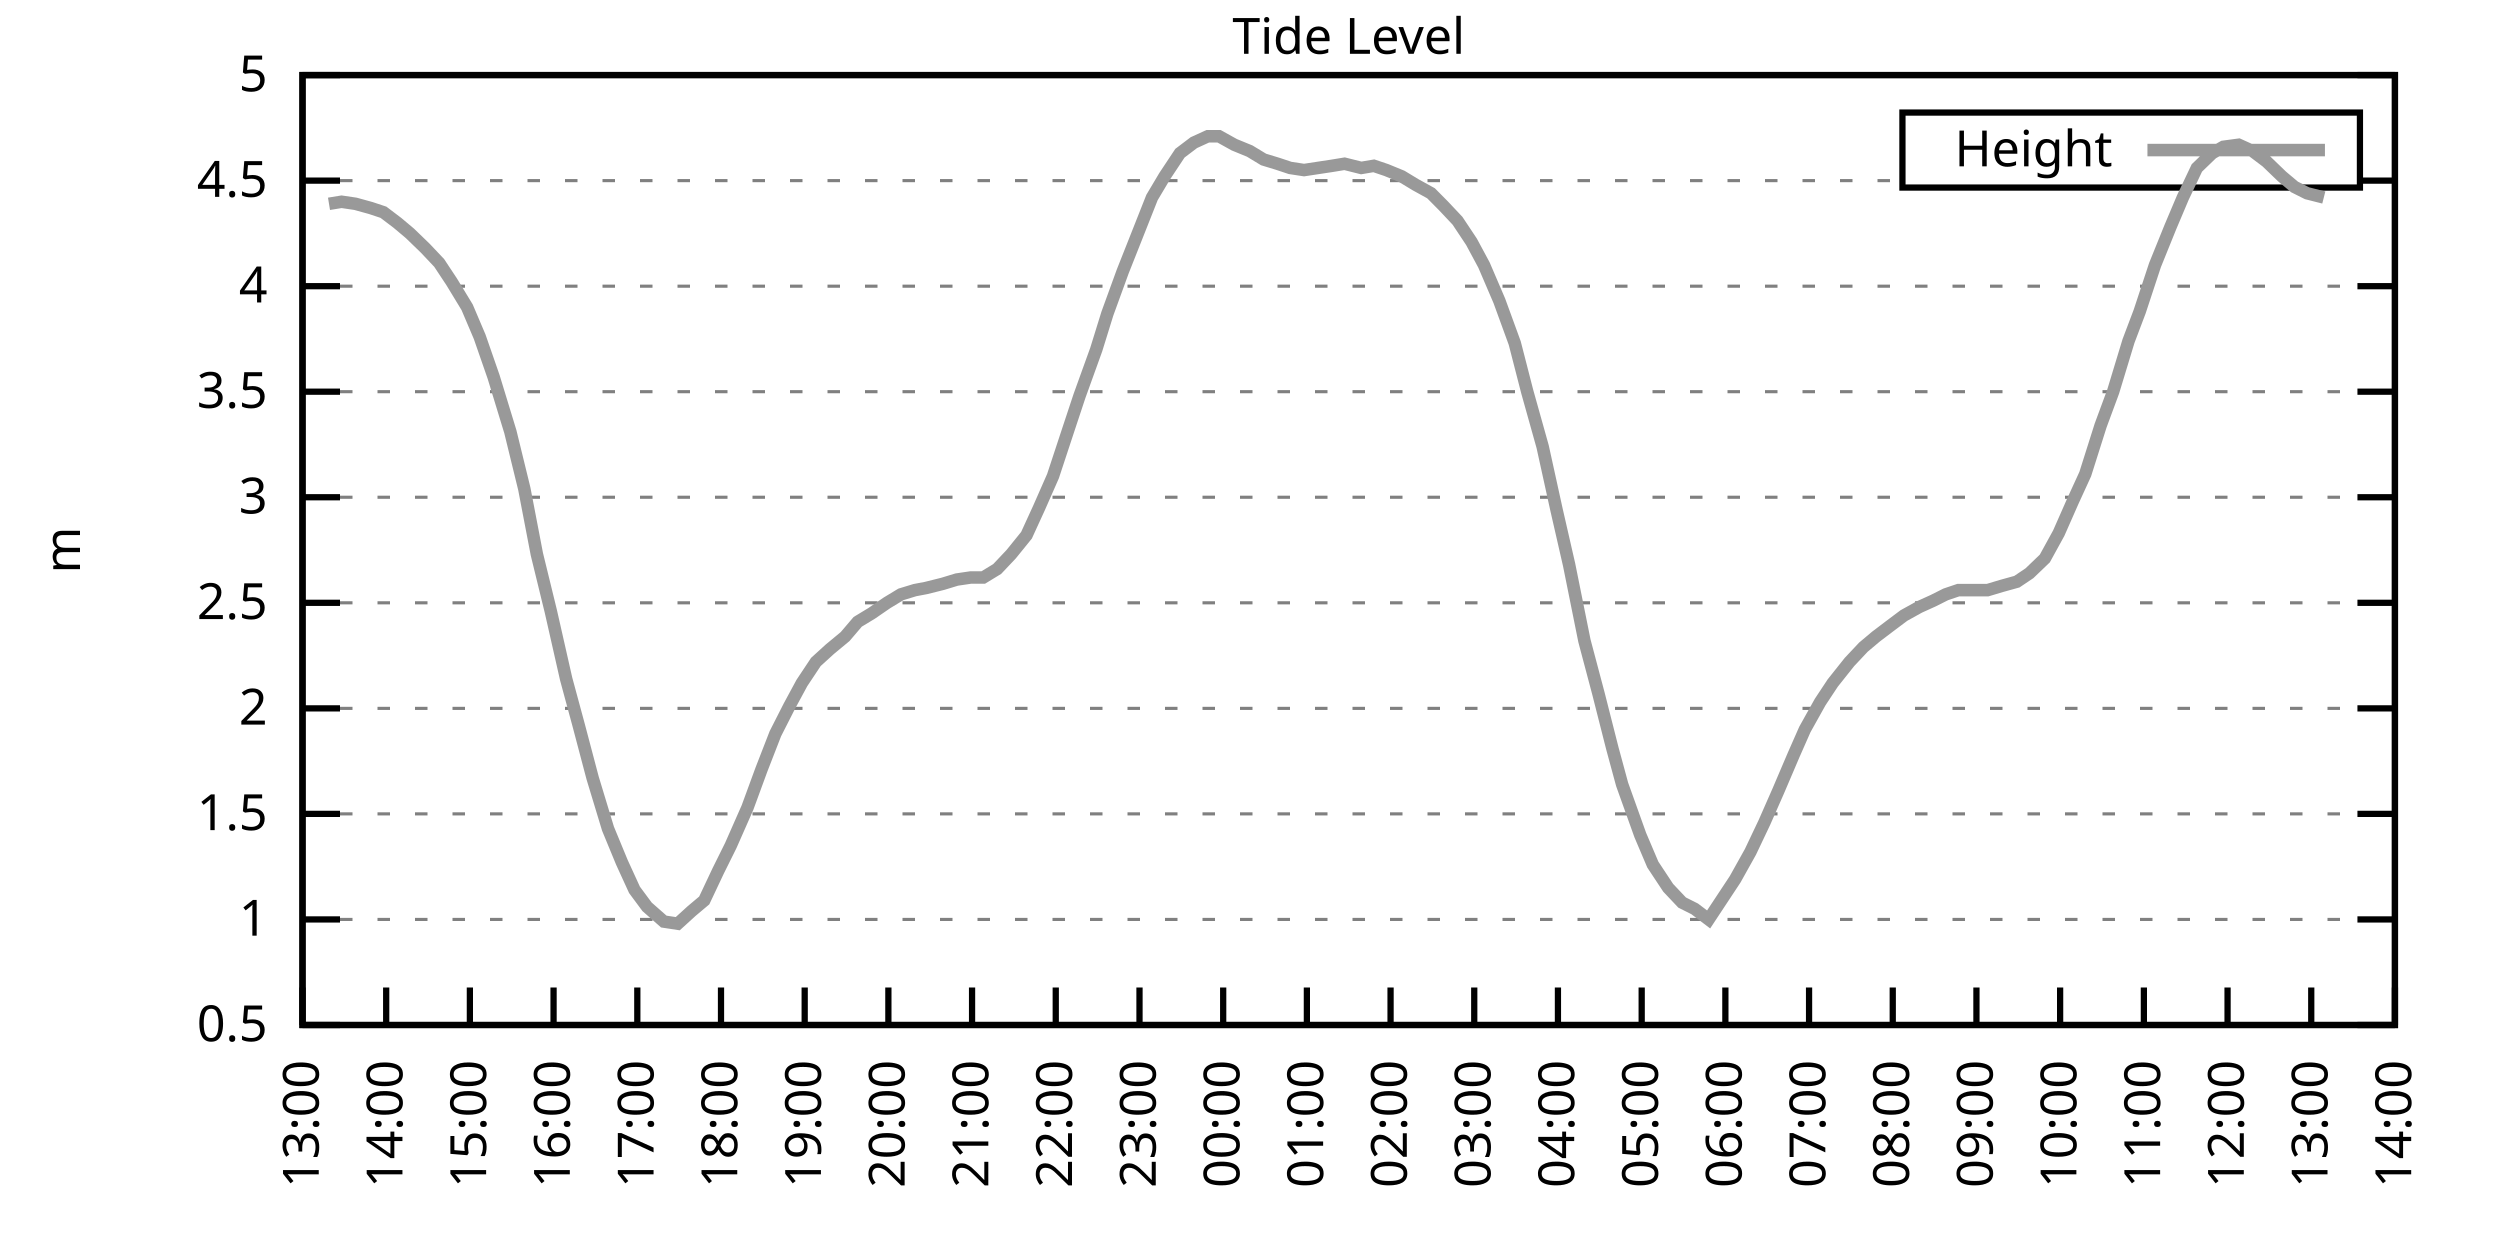
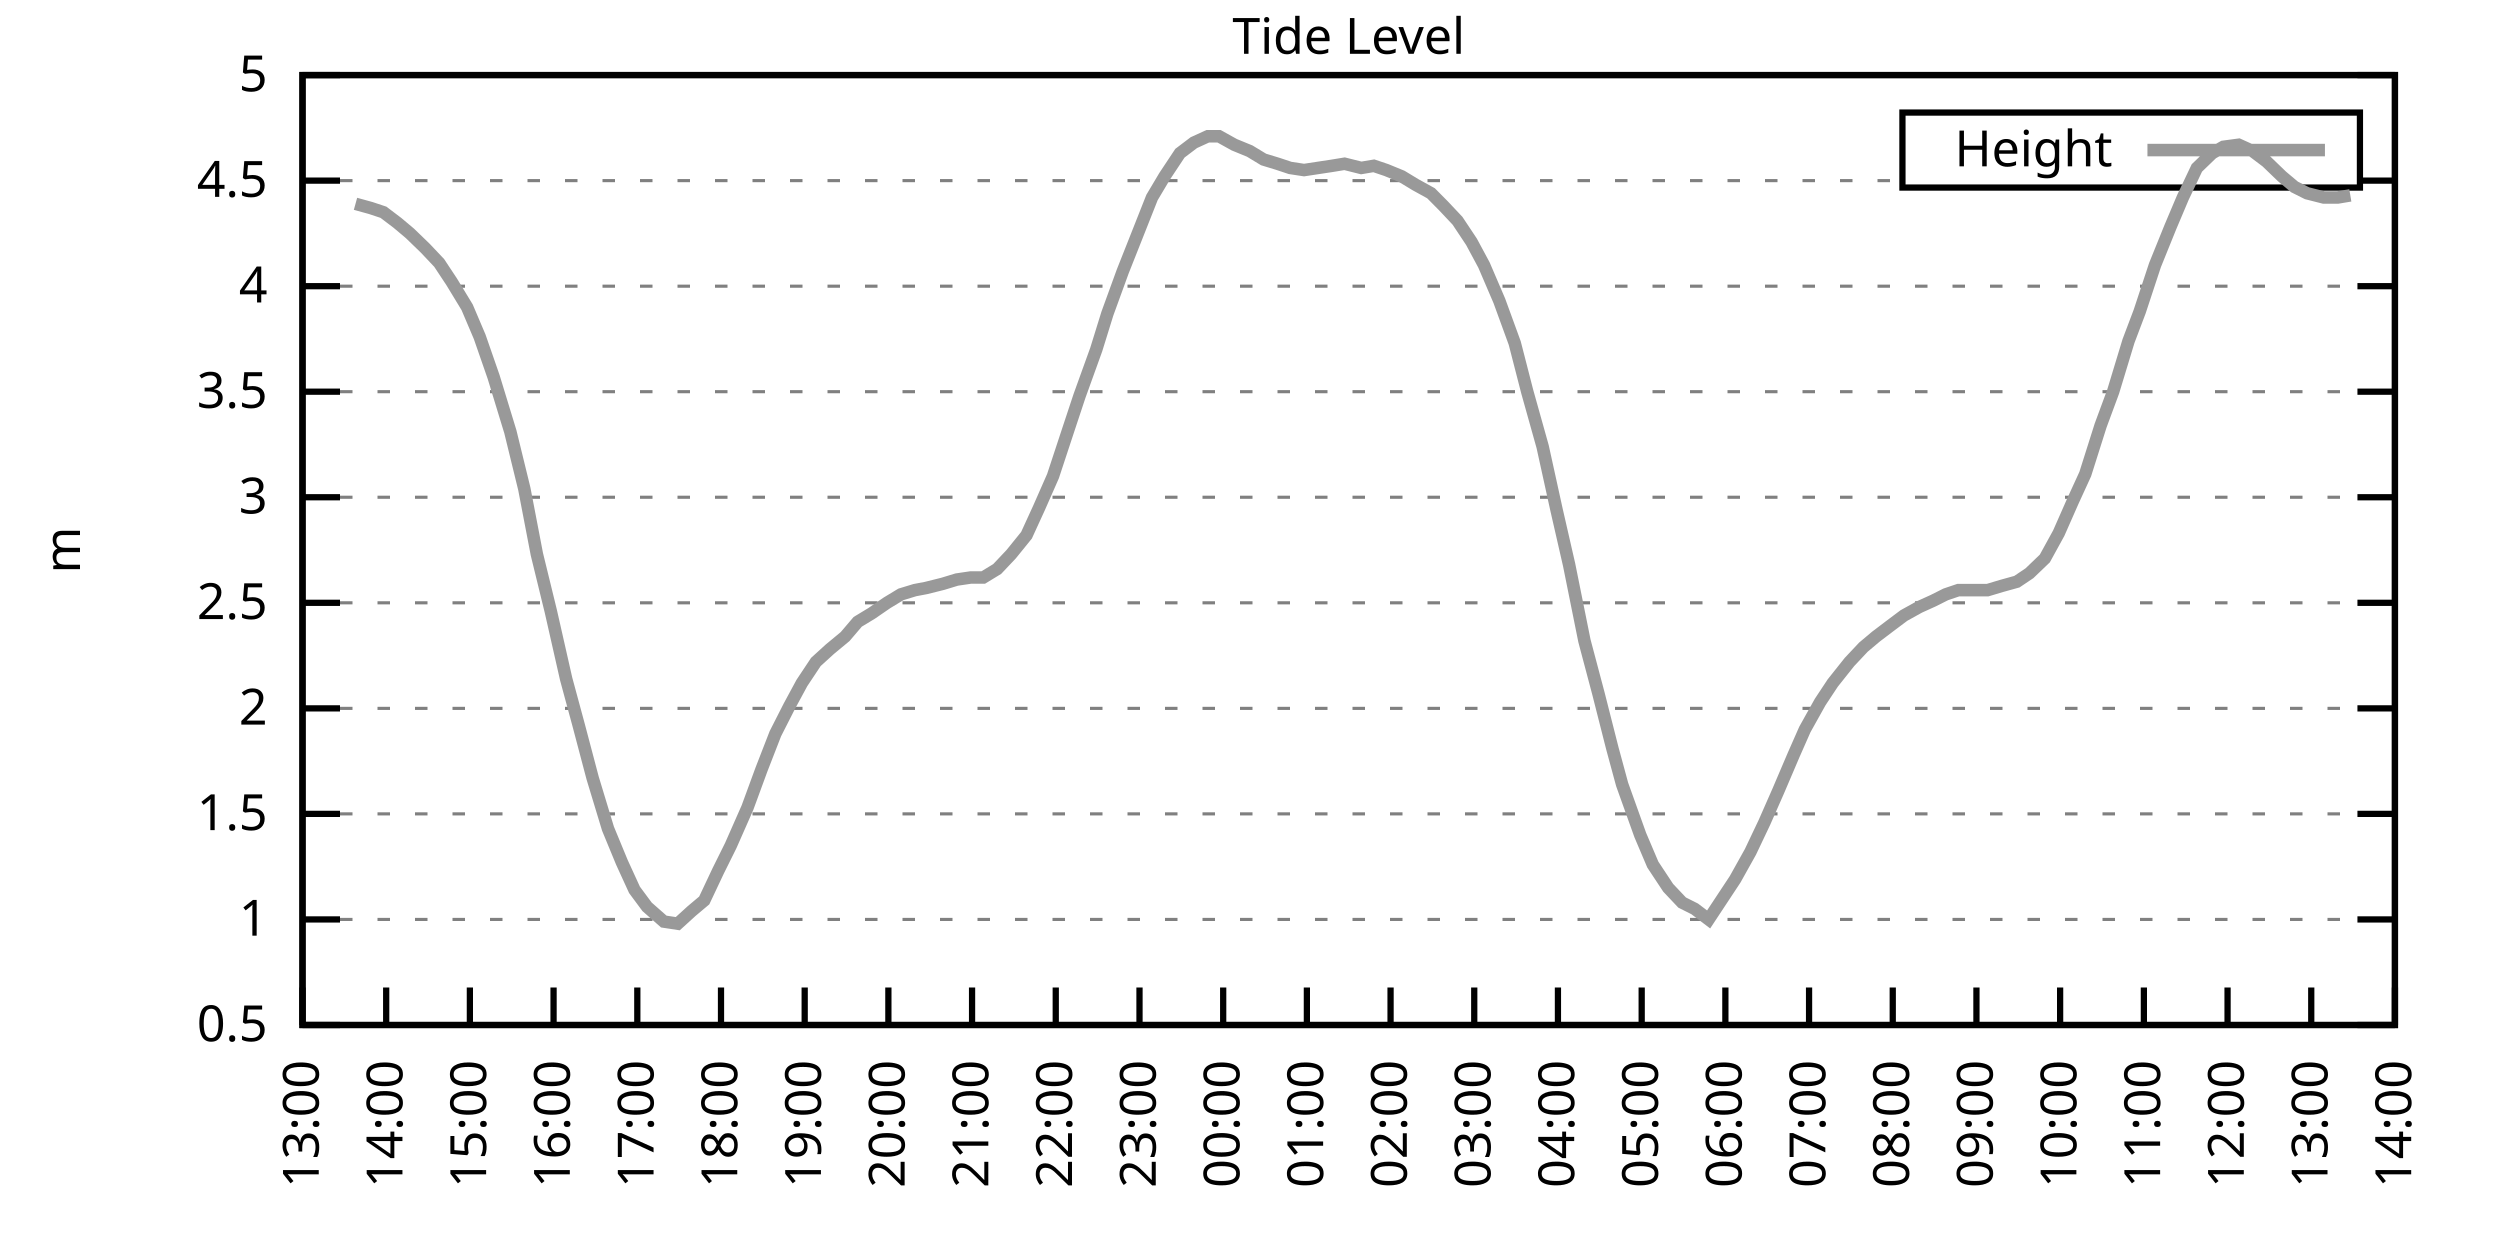
<svg xmlns="http://www.w3.org/2000/svg" xmlns:xlink="http://www.w3.org/1999/xlink" width="400" height="200" viewBox="0 0 400 200">
  <g id="gnuplot_canvas">
    <rect x="0" y="0" width="400" height="200" fill="none" />
    <defs>
      <circle id="gpDot" r="0.5" stroke-width="0.5" stroke="currentColor" />
      <path id="gpPt0" stroke-width="0.333" stroke="currentColor" d="M-1,0 h2 M0,-1 v2" />
      <path id="gpPt1" stroke-width="0.333" stroke="currentColor" d="M-1,-1 L1,1 M1,-1 L-1,1" />
      <path id="gpPt2" stroke-width="0.333" stroke="currentColor" d="M-1,0 L1,0 M0,-1 L0,1 M-1,-1 L1,1 M-1,1 L1,-1" />
      <rect id="gpPt3" stroke-width="0.333" stroke="currentColor" x="-1" y="-1" width="2" height="2" />
      <rect id="gpPt4" stroke-width="0.333" stroke="currentColor" fill="currentColor" x="-1" y="-1" width="2" height="2" />
      <circle id="gpPt5" stroke-width="0.333" stroke="currentColor" cx="0" cy="0" r="1" />
      <use xlink:href="#gpPt5" id="gpPt6" fill="currentColor" stroke="none" />
      <path id="gpPt7" stroke-width="0.333" stroke="currentColor" d="M0,-1.33 L-1.33,0.67 L1.33,0.67 z" />
      <use xlink:href="#gpPt7" id="gpPt8" fill="currentColor" stroke="none" />
      <use xlink:href="#gpPt7" id="gpPt9" stroke="currentColor" transform="rotate(180)" />
      <use xlink:href="#gpPt9" id="gpPt10" fill="currentColor" stroke="none" />
      <use xlink:href="#gpPt3" id="gpPt11" stroke="currentColor" transform="rotate(45)" />
      <use xlink:href="#gpPt11" id="gpPt12" fill="currentColor" stroke="none" />
      <path id="gpPt13" stroke-width="0.333" stroke="currentColor" d="M0,1.330 L1.265,0.411 L0.782,-1.067 L-0.782,-1.076 L-1.265,0.411 z" />
      <use xlink:href="#gpPt13" id="gpPt14" fill="currentColor" stroke="none" />
      <filter id="textbox" filterUnits="objectBoundingBox" x="0" y="0" height="1" width="1">
        <feFlood flood-color="white" flood-opacity="1" result="bgnd" />
        <feComposite in="SourceGraphic" in2="bgnd" operator="atop" />
      </filter>
      <filter id="greybox" filterUnits="objectBoundingBox" x="0" y="0" height="1" width="1">
        <feFlood flood-color="lightgrey" flood-opacity="1" result="grey" />
        <feComposite in="SourceGraphic" in2="grey" operator="atop" />
      </filter>
    </defs>
    <g fill="none" color="white" stroke="currentColor" stroke-width="1.00" stroke-linecap="butt" stroke-linejoin="miter">
</g>
    <g fill="none" color="black" stroke="currentColor" stroke-width="1.00" stroke-linecap="butt" stroke-linejoin="miter">
      <g stroke="none" shape-rendering="crispEdges">
        <polygon fill="rgb(255, 255, 255)" points="48.40,164.00 383.18,164.00 383.18,12.02 48.40,12.02 " />
      </g>
    </g>
    <g fill="none" color="black" stroke="currentColor" stroke-width="1.00" stroke-linecap="butt" stroke-linejoin="miter">
</g>
    <g fill="none" color="black" stroke="black" stroke-width="0.50" stroke-linecap="butt" stroke-linejoin="miter">
</g>
    <g fill="none" color="gray" stroke="currentColor" stroke-width="0.50" stroke-linecap="butt" stroke-linejoin="miter">
      <path stroke="gray" stroke-dasharray="2,4" class="gridline" d="M48.40,164.00 L383.19,164.00  " />
    </g>
    <g fill="none" color="gray" stroke="gray" stroke-width="1.00" stroke-linecap="butt" stroke-linejoin="miter">
</g>
    <g fill="none" color="black" stroke="currentColor" stroke-width="1.00" stroke-linecap="butt" stroke-linejoin="miter">
      <path stroke="black" d="M48.40,164.00 L54.40,164.00 M383.19,164.00 L377.19,164.00  " />
      <g transform="translate(42.80,166.60)" stroke="none" fill="black" font-family="Sans" font-size="8.00" text-anchor="end">
        <text>
          <tspan font-family="Sans"> 0.5</tspan>
        </text>
      </g>
    </g>
    <g fill="none" color="black" stroke="currentColor" stroke-width="1.00" stroke-linecap="butt" stroke-linejoin="miter">
</g>
    <g fill="none" color="black" stroke="black" stroke-width="0.50" stroke-linecap="butt" stroke-linejoin="miter">
</g>
    <g fill="none" color="gray" stroke="currentColor" stroke-width="0.50" stroke-linecap="butt" stroke-linejoin="miter">
      <path stroke="gray" stroke-dasharray="2,4" class="gridline" d="M48.40,147.11 L383.19,147.11  " />
    </g>
    <g fill="none" color="gray" stroke="gray" stroke-width="1.00" stroke-linecap="butt" stroke-linejoin="miter">
</g>
    <g fill="none" color="black" stroke="currentColor" stroke-width="1.00" stroke-linecap="butt" stroke-linejoin="miter">
      <path stroke="black" d="M48.40,147.11 L54.40,147.11 M383.19,147.11 L377.19,147.11  " />
      <g transform="translate(42.80,149.71)" stroke="none" fill="black" font-family="Sans" font-size="8.00" text-anchor="end">
        <text>
          <tspan font-family="Sans"> 1</tspan>
        </text>
      </g>
    </g>
    <g fill="none" color="black" stroke="currentColor" stroke-width="1.00" stroke-linecap="butt" stroke-linejoin="miter">
</g>
    <g fill="none" color="black" stroke="black" stroke-width="0.50" stroke-linecap="butt" stroke-linejoin="miter">
</g>
    <g fill="none" color="gray" stroke="currentColor" stroke-width="0.50" stroke-linecap="butt" stroke-linejoin="miter">
      <path stroke="gray" stroke-dasharray="2,4" class="gridline" d="M48.40,130.22 L383.19,130.22  " />
    </g>
    <g fill="none" color="gray" stroke="gray" stroke-width="1.00" stroke-linecap="butt" stroke-linejoin="miter">
</g>
    <g fill="none" color="black" stroke="currentColor" stroke-width="1.00" stroke-linecap="butt" stroke-linejoin="miter">
      <path stroke="black" d="M48.40,130.22 L54.40,130.22 M383.19,130.22 L377.19,130.22  " />
      <g transform="translate(42.80,132.82)" stroke="none" fill="black" font-family="Sans" font-size="8.00" text-anchor="end">
        <text>
          <tspan font-family="Sans"> 1.5</tspan>
        </text>
      </g>
    </g>
    <g fill="none" color="black" stroke="currentColor" stroke-width="1.00" stroke-linecap="butt" stroke-linejoin="miter">
</g>
    <g fill="none" color="black" stroke="black" stroke-width="0.50" stroke-linecap="butt" stroke-linejoin="miter">
</g>
    <g fill="none" color="gray" stroke="currentColor" stroke-width="0.50" stroke-linecap="butt" stroke-linejoin="miter">
      <path stroke="gray" stroke-dasharray="2,4" class="gridline" d="M48.40,113.34 L383.19,113.34  " />
    </g>
    <g fill="none" color="gray" stroke="gray" stroke-width="1.00" stroke-linecap="butt" stroke-linejoin="miter">
</g>
    <g fill="none" color="black" stroke="currentColor" stroke-width="1.00" stroke-linecap="butt" stroke-linejoin="miter">
      <path stroke="black" d="M48.40,113.34 L54.40,113.34 M383.19,113.34 L377.19,113.34  " />
      <g transform="translate(42.80,115.94)" stroke="none" fill="black" font-family="Sans" font-size="8.00" text-anchor="end">
        <text>
          <tspan font-family="Sans"> 2</tspan>
        </text>
      </g>
    </g>
    <g fill="none" color="black" stroke="currentColor" stroke-width="1.00" stroke-linecap="butt" stroke-linejoin="miter">
</g>
    <g fill="none" color="black" stroke="black" stroke-width="0.50" stroke-linecap="butt" stroke-linejoin="miter">
</g>
    <g fill="none" color="gray" stroke="currentColor" stroke-width="0.50" stroke-linecap="butt" stroke-linejoin="miter">
      <path stroke="gray" stroke-dasharray="2,4" class="gridline" d="M48.40,96.45 L383.19,96.45  " />
    </g>
    <g fill="none" color="gray" stroke="gray" stroke-width="1.00" stroke-linecap="butt" stroke-linejoin="miter">
</g>
    <g fill="none" color="black" stroke="currentColor" stroke-width="1.00" stroke-linecap="butt" stroke-linejoin="miter">
      <path stroke="black" d="M48.40,96.45 L54.40,96.45 M383.19,96.45 L377.19,96.45  " />
      <g transform="translate(42.80,99.05)" stroke="none" fill="black" font-family="Sans" font-size="8.00" text-anchor="end">
        <text>
          <tspan font-family="Sans"> 2.5</tspan>
        </text>
      </g>
    </g>
    <g fill="none" color="black" stroke="currentColor" stroke-width="1.00" stroke-linecap="butt" stroke-linejoin="miter">
</g>
    <g fill="none" color="black" stroke="black" stroke-width="0.50" stroke-linecap="butt" stroke-linejoin="miter">
</g>
    <g fill="none" color="gray" stroke="currentColor" stroke-width="0.50" stroke-linecap="butt" stroke-linejoin="miter">
      <path stroke="gray" stroke-dasharray="2,4" class="gridline" d="M48.40,79.56 L383.19,79.56  " />
    </g>
    <g fill="none" color="gray" stroke="gray" stroke-width="1.00" stroke-linecap="butt" stroke-linejoin="miter">
</g>
    <g fill="none" color="black" stroke="currentColor" stroke-width="1.00" stroke-linecap="butt" stroke-linejoin="miter">
      <path stroke="black" d="M48.40,79.56 L54.40,79.56 M383.19,79.56 L377.19,79.56  " />
      <g transform="translate(42.80,82.16)" stroke="none" fill="black" font-family="Sans" font-size="8.00" text-anchor="end">
        <text>
          <tspan font-family="Sans"> 3</tspan>
        </text>
      </g>
    </g>
    <g fill="none" color="black" stroke="currentColor" stroke-width="1.00" stroke-linecap="butt" stroke-linejoin="miter">
</g>
    <g fill="none" color="black" stroke="black" stroke-width="0.50" stroke-linecap="butt" stroke-linejoin="miter">
</g>
    <g fill="none" color="gray" stroke="currentColor" stroke-width="0.50" stroke-linecap="butt" stroke-linejoin="miter">
      <path stroke="gray" stroke-dasharray="2,4" class="gridline" d="M48.40,62.67 L383.19,62.67  " />
    </g>
    <g fill="none" color="gray" stroke="gray" stroke-width="1.00" stroke-linecap="butt" stroke-linejoin="miter">
</g>
    <g fill="none" color="black" stroke="currentColor" stroke-width="1.00" stroke-linecap="butt" stroke-linejoin="miter">
      <path stroke="black" d="M48.40,62.67 L54.40,62.67 M383.19,62.67 L377.19,62.67  " />
      <g transform="translate(42.80,65.27)" stroke="none" fill="black" font-family="Sans" font-size="8.00" text-anchor="end">
        <text>
          <tspan font-family="Sans"> 3.5</tspan>
        </text>
      </g>
    </g>
    <g fill="none" color="black" stroke="currentColor" stroke-width="1.00" stroke-linecap="butt" stroke-linejoin="miter">
</g>
    <g fill="none" color="black" stroke="black" stroke-width="0.50" stroke-linecap="butt" stroke-linejoin="miter">
</g>
    <g fill="none" color="gray" stroke="currentColor" stroke-width="0.50" stroke-linecap="butt" stroke-linejoin="miter">
      <path stroke="gray" stroke-dasharray="2,4" class="gridline" d="M48.40,45.79 L383.19,45.79  " />
    </g>
    <g fill="none" color="gray" stroke="gray" stroke-width="1.00" stroke-linecap="butt" stroke-linejoin="miter">
</g>
    <g fill="none" color="black" stroke="currentColor" stroke-width="1.00" stroke-linecap="butt" stroke-linejoin="miter">
      <path stroke="black" d="M48.40,45.79 L54.40,45.79 M383.19,45.79 L377.19,45.79  " />
      <g transform="translate(42.80,48.39)" stroke="none" fill="black" font-family="Sans" font-size="8.00" text-anchor="end">
        <text>
          <tspan font-family="Sans"> 4</tspan>
        </text>
      </g>
    </g>
    <g fill="none" color="black" stroke="currentColor" stroke-width="1.00" stroke-linecap="butt" stroke-linejoin="miter">
</g>
    <g fill="none" color="black" stroke="black" stroke-width="0.50" stroke-linecap="butt" stroke-linejoin="miter">
</g>
    <g fill="none" color="gray" stroke="currentColor" stroke-width="0.50" stroke-linecap="butt" stroke-linejoin="miter">
      <path stroke="gray" stroke-dasharray="2,4" class="gridline" d="M48.40,28.90 L304.39,28.90 M377.59,28.90 L383.19,28.90  " />
    </g>
    <g fill="none" color="gray" stroke="gray" stroke-width="1.00" stroke-linecap="butt" stroke-linejoin="miter">
</g>
    <g fill="none" color="black" stroke="currentColor" stroke-width="1.00" stroke-linecap="butt" stroke-linejoin="miter">
      <path stroke="black" d="M48.40,28.90 L54.40,28.90 M383.19,28.90 L377.19,28.90  " />
      <g transform="translate(42.80,31.50)" stroke="none" fill="black" font-family="Sans" font-size="8.00" text-anchor="end">
        <text>
          <tspan font-family="Sans"> 4.5</tspan>
        </text>
      </g>
    </g>
    <g fill="none" color="black" stroke="currentColor" stroke-width="1.00" stroke-linecap="butt" stroke-linejoin="miter">
</g>
    <g fill="none" color="black" stroke="black" stroke-width="0.50" stroke-linecap="butt" stroke-linejoin="miter">
</g>
    <g fill="none" color="gray" stroke="currentColor" stroke-width="0.50" stroke-linecap="butt" stroke-linejoin="miter">
      <path stroke="gray" stroke-dasharray="2,4" class="gridline" d="M48.40,12.01 L383.19,12.01  " />
    </g>
    <g fill="none" color="gray" stroke="gray" stroke-width="1.00" stroke-linecap="butt" stroke-linejoin="miter">
</g>
    <g fill="none" color="black" stroke="currentColor" stroke-width="1.00" stroke-linecap="butt" stroke-linejoin="miter">
      <path stroke="black" d="M48.40,12.01 L54.40,12.01 M383.19,12.01 L377.19,12.01  " />
      <g transform="translate(42.80,14.61)" stroke="none" fill="black" font-family="Sans" font-size="8.00" text-anchor="end">
        <text>
          <tspan font-family="Sans"> 5</tspan>
        </text>
      </g>
    </g>
    <g fill="none" color="black" stroke="currentColor" stroke-width="1.00" stroke-linecap="butt" stroke-linejoin="miter">
      <path stroke="black" d="M48.40,164.00 L48.40,158.00  " />
      <g transform="translate(51.00,169.60) rotate(270.00)" stroke="none" fill="black" font-family="Sans" font-size="8.00" text-anchor="end">
        <text>
          <tspan font-family="Sans">13:00</tspan>
        </text>
      </g>
    </g>
    <g fill="none" color="black" stroke="currentColor" stroke-width="1.00" stroke-linecap="butt" stroke-linejoin="miter">
      <path stroke="black" d="M61.79,164.00 L61.79,158.00  " />
      <g transform="translate(64.39,169.60) rotate(270.00)" stroke="none" fill="black" font-family="Sans" font-size="8.00" text-anchor="end">
        <text>
          <tspan font-family="Sans">14:00</tspan>
        </text>
      </g>
    </g>
    <g fill="none" color="black" stroke="currentColor" stroke-width="1.00" stroke-linecap="butt" stroke-linejoin="miter">
      <path stroke="black" d="M75.18,164.00 L75.18,158.00  " />
      <g transform="translate(77.78,169.60) rotate(270.00)" stroke="none" fill="black" font-family="Sans" font-size="8.00" text-anchor="end">
        <text>
          <tspan font-family="Sans">15:00</tspan>
        </text>
      </g>
    </g>
    <g fill="none" color="black" stroke="currentColor" stroke-width="1.00" stroke-linecap="butt" stroke-linejoin="miter">
      <path stroke="black" d="M88.57,164.00 L88.57,158.00  " />
      <g transform="translate(91.17,169.60) rotate(270.00)" stroke="none" fill="black" font-family="Sans" font-size="8.00" text-anchor="end">
        <text>
          <tspan font-family="Sans">16:00</tspan>
        </text>
      </g>
    </g>
    <g fill="none" color="black" stroke="currentColor" stroke-width="1.00" stroke-linecap="butt" stroke-linejoin="miter">
      <path stroke="black" d="M101.97,164.00 L101.97,158.00  " />
      <g transform="translate(104.57,169.60) rotate(270.00)" stroke="none" fill="black" font-family="Sans" font-size="8.00" text-anchor="end">
        <text>
          <tspan font-family="Sans">17:00</tspan>
        </text>
      </g>
    </g>
    <g fill="none" color="black" stroke="currentColor" stroke-width="1.00" stroke-linecap="butt" stroke-linejoin="miter">
      <path stroke="black" d="M115.36,164.00 L115.36,158.00  " />
      <g transform="translate(117.96,169.60) rotate(270.00)" stroke="none" fill="black" font-family="Sans" font-size="8.00" text-anchor="end">
        <text>
          <tspan font-family="Sans">18:00</tspan>
        </text>
      </g>
    </g>
    <g fill="none" color="black" stroke="currentColor" stroke-width="1.00" stroke-linecap="butt" stroke-linejoin="miter">
      <path stroke="black" d="M128.75,164.00 L128.75,158.00  " />
      <g transform="translate(131.35,169.60) rotate(270.00)" stroke="none" fill="black" font-family="Sans" font-size="8.00" text-anchor="end">
        <text>
          <tspan font-family="Sans">19:00</tspan>
        </text>
      </g>
    </g>
    <g fill="none" color="black" stroke="currentColor" stroke-width="1.00" stroke-linecap="butt" stroke-linejoin="miter">
      <path stroke="black" d="M142.14,164.00 L142.14,158.00  " />
      <g transform="translate(144.74,169.60) rotate(270.00)" stroke="none" fill="black" font-family="Sans" font-size="8.00" text-anchor="end">
        <text>
          <tspan font-family="Sans">20:00</tspan>
        </text>
      </g>
    </g>
    <g fill="none" color="black" stroke="currentColor" stroke-width="1.00" stroke-linecap="butt" stroke-linejoin="miter">
      <path stroke="black" d="M155.53,164.00 L155.53,158.00  " />
      <g transform="translate(158.13,169.60) rotate(270.00)" stroke="none" fill="black" font-family="Sans" font-size="8.00" text-anchor="end">
        <text>
          <tspan font-family="Sans">21:00</tspan>
        </text>
      </g>
    </g>
    <g fill="none" color="black" stroke="currentColor" stroke-width="1.00" stroke-linecap="butt" stroke-linejoin="miter">
      <path stroke="black" d="M168.92,164.00 L168.92,158.00  " />
      <g transform="translate(171.52,169.60) rotate(270.00)" stroke="none" fill="black" font-family="Sans" font-size="8.00" text-anchor="end">
        <text>
          <tspan font-family="Sans">22:00</tspan>
        </text>
      </g>
    </g>
    <g fill="none" color="black" stroke="currentColor" stroke-width="1.00" stroke-linecap="butt" stroke-linejoin="miter">
      <path stroke="black" d="M182.32,164.00 L182.32,158.00  " />
      <g transform="translate(184.92,169.60) rotate(270.00)" stroke="none" fill="black" font-family="Sans" font-size="8.00" text-anchor="end">
        <text>
          <tspan font-family="Sans">23:00</tspan>
        </text>
      </g>
    </g>
    <g fill="none" color="black" stroke="currentColor" stroke-width="1.00" stroke-linecap="butt" stroke-linejoin="miter">
      <path stroke="black" d="M195.71,164.00 L195.71,158.00  " />
      <g transform="translate(198.31,169.60) rotate(270.00)" stroke="none" fill="black" font-family="Sans" font-size="8.00" text-anchor="end">
        <text>
          <tspan font-family="Sans">00:00</tspan>
        </text>
      </g>
    </g>
    <g fill="none" color="black" stroke="currentColor" stroke-width="1.00" stroke-linecap="butt" stroke-linejoin="miter">
      <path stroke="black" d="M209.10,164.00 L209.10,158.00  " />
      <g transform="translate(211.70,169.60) rotate(270.00)" stroke="none" fill="black" font-family="Sans" font-size="8.00" text-anchor="end">
        <text>
          <tspan font-family="Sans">01:00</tspan>
        </text>
      </g>
    </g>
    <g fill="none" color="black" stroke="currentColor" stroke-width="1.00" stroke-linecap="butt" stroke-linejoin="miter">
      <path stroke="black" d="M222.49,164.00 L222.49,158.00  " />
      <g transform="translate(225.09,169.60) rotate(270.00)" stroke="none" fill="black" font-family="Sans" font-size="8.00" text-anchor="end">
        <text>
          <tspan font-family="Sans">02:00</tspan>
        </text>
      </g>
    </g>
    <g fill="none" color="black" stroke="currentColor" stroke-width="1.00" stroke-linecap="butt" stroke-linejoin="miter">
      <path stroke="black" d="M235.88,164.00 L235.88,158.00  " />
      <g transform="translate(238.48,169.60) rotate(270.00)" stroke="none" fill="black" font-family="Sans" font-size="8.00" text-anchor="end">
        <text>
          <tspan font-family="Sans">03:00</tspan>
        </text>
      </g>
    </g>
    <g fill="none" color="black" stroke="currentColor" stroke-width="1.00" stroke-linecap="butt" stroke-linejoin="miter">
      <path stroke="black" d="M249.27,164.00 L249.27,158.00  " />
      <g transform="translate(251.87,169.60) rotate(270.00)" stroke="none" fill="black" font-family="Sans" font-size="8.00" text-anchor="end">
        <text>
          <tspan font-family="Sans">04:00</tspan>
        </text>
      </g>
    </g>
    <g fill="none" color="black" stroke="currentColor" stroke-width="1.00" stroke-linecap="butt" stroke-linejoin="miter">
      <path stroke="black" d="M262.67,164.00 L262.67,158.00  " />
      <g transform="translate(265.27,169.60) rotate(270.00)" stroke="none" fill="black" font-family="Sans" font-size="8.00" text-anchor="end">
        <text>
          <tspan font-family="Sans">05:00</tspan>
        </text>
      </g>
    </g>
    <g fill="none" color="black" stroke="currentColor" stroke-width="1.00" stroke-linecap="butt" stroke-linejoin="miter">
      <path stroke="black" d="M276.06,164.00 L276.06,158.00  " />
      <g transform="translate(278.66,169.60) rotate(270.00)" stroke="none" fill="black" font-family="Sans" font-size="8.00" text-anchor="end">
        <text>
          <tspan font-family="Sans">06:00</tspan>
        </text>
      </g>
    </g>
    <g fill="none" color="black" stroke="currentColor" stroke-width="1.00" stroke-linecap="butt" stroke-linejoin="miter">
      <path stroke="black" d="M289.45,164.00 L289.45,158.00  " />
      <g transform="translate(292.05,169.60) rotate(270.00)" stroke="none" fill="black" font-family="Sans" font-size="8.00" text-anchor="end">
        <text>
          <tspan font-family="Sans">07:00</tspan>
        </text>
      </g>
    </g>
    <g fill="none" color="black" stroke="currentColor" stroke-width="1.00" stroke-linecap="butt" stroke-linejoin="miter">
      <path stroke="black" d="M302.84,164.00 L302.84,158.00  " />
      <g transform="translate(305.44,169.60) rotate(270.00)" stroke="none" fill="black" font-family="Sans" font-size="8.00" text-anchor="end">
        <text>
          <tspan font-family="Sans">08:00</tspan>
        </text>
      </g>
    </g>
    <g fill="none" color="black" stroke="currentColor" stroke-width="1.00" stroke-linecap="butt" stroke-linejoin="miter">
      <path stroke="black" d="M316.23,164.00 L316.23,158.00  " />
      <g transform="translate(318.83,169.60) rotate(270.00)" stroke="none" fill="black" font-family="Sans" font-size="8.00" text-anchor="end">
        <text>
          <tspan font-family="Sans">09:00</tspan>
        </text>
      </g>
    </g>
    <g fill="none" color="black" stroke="currentColor" stroke-width="1.00" stroke-linecap="butt" stroke-linejoin="miter">
      <path stroke="black" d="M329.62,164.00 L329.62,158.00  " />
      <g transform="translate(332.22,169.60) rotate(270.00)" stroke="none" fill="black" font-family="Sans" font-size="8.00" text-anchor="end">
        <text>
          <tspan font-family="Sans">10:00</tspan>
        </text>
      </g>
    </g>
    <g fill="none" color="black" stroke="currentColor" stroke-width="1.00" stroke-linecap="butt" stroke-linejoin="miter">
      <path stroke="black" d="M343.02,164.00 L343.02,158.00  " />
      <g transform="translate(345.62,169.60) rotate(270.00)" stroke="none" fill="black" font-family="Sans" font-size="8.00" text-anchor="end">
        <text>
          <tspan font-family="Sans">11:00</tspan>
        </text>
      </g>
    </g>
    <g fill="none" color="black" stroke="currentColor" stroke-width="1.00" stroke-linecap="butt" stroke-linejoin="miter">
      <path stroke="black" d="M356.41,164.00 L356.41,158.00  " />
      <g transform="translate(359.01,169.60) rotate(270.00)" stroke="none" fill="black" font-family="Sans" font-size="8.00" text-anchor="end">
        <text>
          <tspan font-family="Sans">12:00</tspan>
        </text>
      </g>
    </g>
    <g fill="none" color="black" stroke="currentColor" stroke-width="1.00" stroke-linecap="butt" stroke-linejoin="miter">
      <path stroke="black" d="M369.80,164.00 L369.80,158.00  " />
      <g transform="translate(372.40,169.60) rotate(270.00)" stroke="none" fill="black" font-family="Sans" font-size="8.00" text-anchor="end">
        <text>
          <tspan font-family="Sans">13:00</tspan>
        </text>
      </g>
    </g>
    <g fill="none" color="black" stroke="currentColor" stroke-width="1.00" stroke-linecap="butt" stroke-linejoin="miter">
      <path stroke="black" d="M383.19,164.00 L383.19,158.00  " />
      <g transform="translate(385.79,169.60) rotate(270.00)" stroke="none" fill="black" font-family="Sans" font-size="8.00" text-anchor="end">
        <text>
          <tspan font-family="Sans">14:00</tspan>
        </text>
      </g>
    </g>
    <g fill="none" color="black" stroke="currentColor" stroke-width="1.00" stroke-linecap="butt" stroke-linejoin="miter">
</g>
    <g fill="none" color="black" stroke="currentColor" stroke-width="1.00" stroke-linecap="butt" stroke-linejoin="miter">
      <path stroke="black" d="M48.40,12.01 L48.40,164.00 L383.19,164.00 L383.19,12.01 L48.40,12.01 Z  " />
    </g>
    <g fill="none" color="black" stroke="currentColor" stroke-width="1.00" stroke-linecap="butt" stroke-linejoin="miter">
</g>
    <g fill="none" color="black" stroke="currentColor" stroke-width="1.00" stroke-linecap="butt" stroke-linejoin="miter">
      <path stroke="black" d="M304.39,30.01 L304.39,18.01 L377.59,18.01 L377.59,30.01 L304.39,30.01 Z  " />
    </g>
    <g id="Tide_level_plot_1">
      <g fill="none" color="white" stroke="black" stroke-width="2.00" stroke-linecap="butt" stroke-linejoin="miter">
</g>
      <g fill="none" color="black" stroke="currentColor" stroke-width="2.00" stroke-linecap="butt" stroke-linejoin="miter">
        <g transform="translate(337.99,26.61)" stroke="none" fill="black" font-family="Sans" font-size="8.00" text-anchor="end">
          <text>
            <tspan font-family="Sans">Height</tspan>
          </text>
        </g>
      </g>
      <g fill="none" color="black" stroke="currentColor" stroke-width="2.00" stroke-linecap="butt" stroke-linejoin="miter">
-         <path stroke="rgb(153, 153, 153)" d="M343.59,24.01 L371.99,24.01 M52.64,32.61 L54.65,32.28 L56.88,32.61 L59.34,33.29 L61.35,33.96 L63.58,35.65   L65.59,37.34 L68.04,39.71 L70.27,42.07 L72.28,45.11 L74.74,49.16 L76.75,53.89 L78.98,60.31 L81.66,69.09   L83.89,78.21 L85.90,88.68 L88.13,97.80 L90.58,108.61 L92.59,116.04 L94.82,124.48 L97.28,132.59 L99.51,137.99   L101.52,142.38 L103.53,145.09 L106.21,147.45 L108.44,147.79 L110.67,145.76 L112.68,144.07 L114.91,139.34 L116.92,135.29   L119.60,129.21 L121.83,123.13 L124.06,117.39 L126.29,113.00 L128.30,109.28 L130.54,105.91 L132.77,103.88 L135.22,101.85   L137.23,99.49 L139.46,98.14 L141.92,96.45 L144.15,95.10 L146.38,94.42 L148.17,94.08 L150.85,93.41 L153.08,92.73   L155.31,92.40 L157.32,92.40 L159.55,91.04 L161.78,88.68 L164.24,85.64 L166.25,81.25 L168.48,76.18 L170.93,68.75   L172.72,63.35 L175.40,55.92 L177.18,50.18 L179.64,43.42 L181.65,38.35 L184.32,31.60 L186.33,28.22 L188.79,24.51   L191.02,22.82 L193.25,21.80 L195.04,21.80 L197.49,23.16 L199.95,24.17 L202.18,25.52 L204.41,26.20 L206.42,26.87   L208.65,27.21 L210.88,26.87 L213.12,26.53 L215.13,26.20 L217.80,26.87 L219.81,26.53 L221.82,27.21 L224.28,28.22   L226.51,29.57 L228.96,30.92 L230.97,32.95 L233.20,35.32 L235.44,38.69 L237.44,42.41 L239.90,48.15 L242.36,54.90   L244.36,62.67 L246.82,71.45 L249.05,81.59 L251.06,90.37 L253.51,102.53 L255.75,110.97 L257.98,119.75 L259.54,125.50   L262.44,133.60 L264.45,138.33 L266.91,142.05 L269.14,144.41 L271.15,145.42 L273.38,147.11 L275.83,143.40 L277.62,140.69   L280.07,136.30 L282.31,131.58 L284.54,126.51 L286.99,120.77 L288.78,116.71 L291.23,112.32 L293.24,109.28 L295.92,105.91   L298.15,103.54 L300.16,101.85 L302.39,100.16 L304.63,98.48 L307.08,97.12 L309.31,96.11 L311.32,95.10 L313.33,94.42   L316.01,94.42 L318.02,94.42 L320.25,93.75 L322.70,93.07 L324.71,91.72 L327.17,89.36 L329.40,85.30 L331.63,80.24   L333.64,75.85 L336.10,68.08 L338.10,62.67 L340.56,54.57 L342.35,49.84 L344.80,42.41 L347.26,36.33 L349.26,31.60   L351.50,26.87 L353.95,24.51 L355.74,23.49 L358.19,23.16 L360.42,24.17 L362.66,25.86 L365.11,28.22 L367.12,29.91   L369.13,30.92 L371.81,31.60  " />
+         <path stroke="rgb(153, 153, 153)" d="M343.59,24.01 L371.99,24.01 M56.88,32.61 L59.34,33.29 L61.35,33.96 L63.58,35.65 L65.59,37.34 L68.04,39.71   L70.27,42.07 L72.28,45.11 L74.74,49.16 L76.75,53.89 L78.98,60.31 L81.66,69.09 L83.89,78.21 L85.90,88.68   L88.13,97.80 L90.58,108.61 L92.59,116.04 L94.82,124.48 L97.28,132.59 L99.51,137.99 L101.52,142.38 L103.53,145.09   L106.21,147.45 L108.44,147.79 L110.67,145.76 L112.68,144.07 L114.91,139.34 L116.92,135.29 L119.60,129.21 L121.83,123.13   L124.06,117.39 L126.29,113.00 L128.30,109.28 L130.54,105.91 L132.77,103.88 L135.22,101.85 L137.23,99.49 L139.46,98.14   L141.92,96.45 L144.15,95.10 L146.38,94.42 L148.17,94.08 L150.85,93.41 L153.08,92.73 L155.31,92.40 L157.32,92.40   L159.55,91.04 L161.78,88.68 L164.24,85.64 L166.25,81.25 L168.48,76.18 L170.93,68.75 L172.72,63.35 L175.40,55.92   L177.18,50.18 L179.64,43.42 L181.65,38.35 L184.32,31.60 L186.33,28.22 L188.79,24.51 L191.02,22.82 L193.25,21.80   L195.04,21.80 L197.49,23.16 L199.95,24.17 L202.18,25.52 L204.41,26.20 L206.42,26.87 L208.65,27.21 L210.88,26.87   L213.12,26.53 L215.13,26.20 L217.80,26.87 L219.81,26.53 L221.82,27.21 L224.28,28.22 L226.51,29.57 L228.96,30.92   L230.97,32.95 L233.20,35.32 L235.44,38.69 L237.44,42.41 L239.90,48.15 L242.36,54.90 L244.36,62.67 L246.82,71.45   L249.05,81.59 L251.06,90.37 L253.51,102.53 L255.75,110.97 L257.98,119.75 L259.54,125.50 L262.44,133.60 L264.45,138.33   L266.91,142.05 L269.14,144.41 L271.15,145.42 L273.38,147.11 L275.83,143.40 L277.62,140.69 L280.07,136.30 L282.31,131.58   L284.54,126.51 L286.99,120.77 L288.78,116.71 L291.23,112.32 L293.24,109.28 L295.92,105.91 L298.15,103.54 L300.16,101.85   L302.39,100.16 L304.63,98.48 L307.08,97.12 L309.31,96.11 L311.32,95.10 L313.33,94.42 L316.01,94.42 L318.02,94.42   L320.25,93.75 L322.70,93.07 L324.71,91.72 L327.17,89.36 L329.40,85.30 L331.63,80.24 L333.64,75.85 L336.10,68.08   L338.10,62.67 L340.56,54.57 L342.35,49.84 L344.80,42.41 L347.26,36.33 L349.26,31.60 L351.50,26.87 L353.95,24.51   L355.74,23.49 L358.19,23.16 L360.42,24.17 L362.66,25.86 L365.11,28.22 L367.12,29.91 L369.13,30.92 L371.81,31.60   L374.04,31.60 L376.05,31.26  " />
      </g>
    </g>
    <g fill="none" color="black" stroke="currentColor" stroke-width="2.00" stroke-linecap="butt" stroke-linejoin="miter">
</g>
    <g fill="none" color="black" stroke="black" stroke-width="1.00" stroke-linecap="butt" stroke-linejoin="miter">
</g>
    <g fill="none" color="black" stroke="currentColor" stroke-width="1.00" stroke-linecap="butt" stroke-linejoin="miter">
      <path stroke="black" d="M48.40,12.01 L48.40,164.00 L383.19,164.00 L383.19,12.01 L48.40,12.01 Z  " />
      <g transform="translate(12.80,88.01) rotate(270.00)" stroke="none" fill="black" font-family="Sans" font-size="8.00" text-anchor="middle">
        <text>
          <tspan font-family="Sans">m</tspan>
        </text>
      </g>
    </g>
    <g fill="none" color="black" stroke="currentColor" stroke-width="1.00" stroke-linecap="butt" stroke-linejoin="miter">
</g>
    <g fill="none" color="black" stroke="currentColor" stroke-width="1.00" stroke-linecap="butt" stroke-linejoin="miter">
      <g transform="translate(215.79,8.61)" stroke="none" fill="black" font-family="Sans" font-size="8.00" text-anchor="middle">
        <text>
          <tspan font-family="Sans">Tide Level</tspan>
        </text>
      </g>
    </g>
    <g fill="none" color="black" stroke="currentColor" stroke-width="1.00" stroke-linecap="butt" stroke-linejoin="miter">
</g>
  </g>
</svg>
